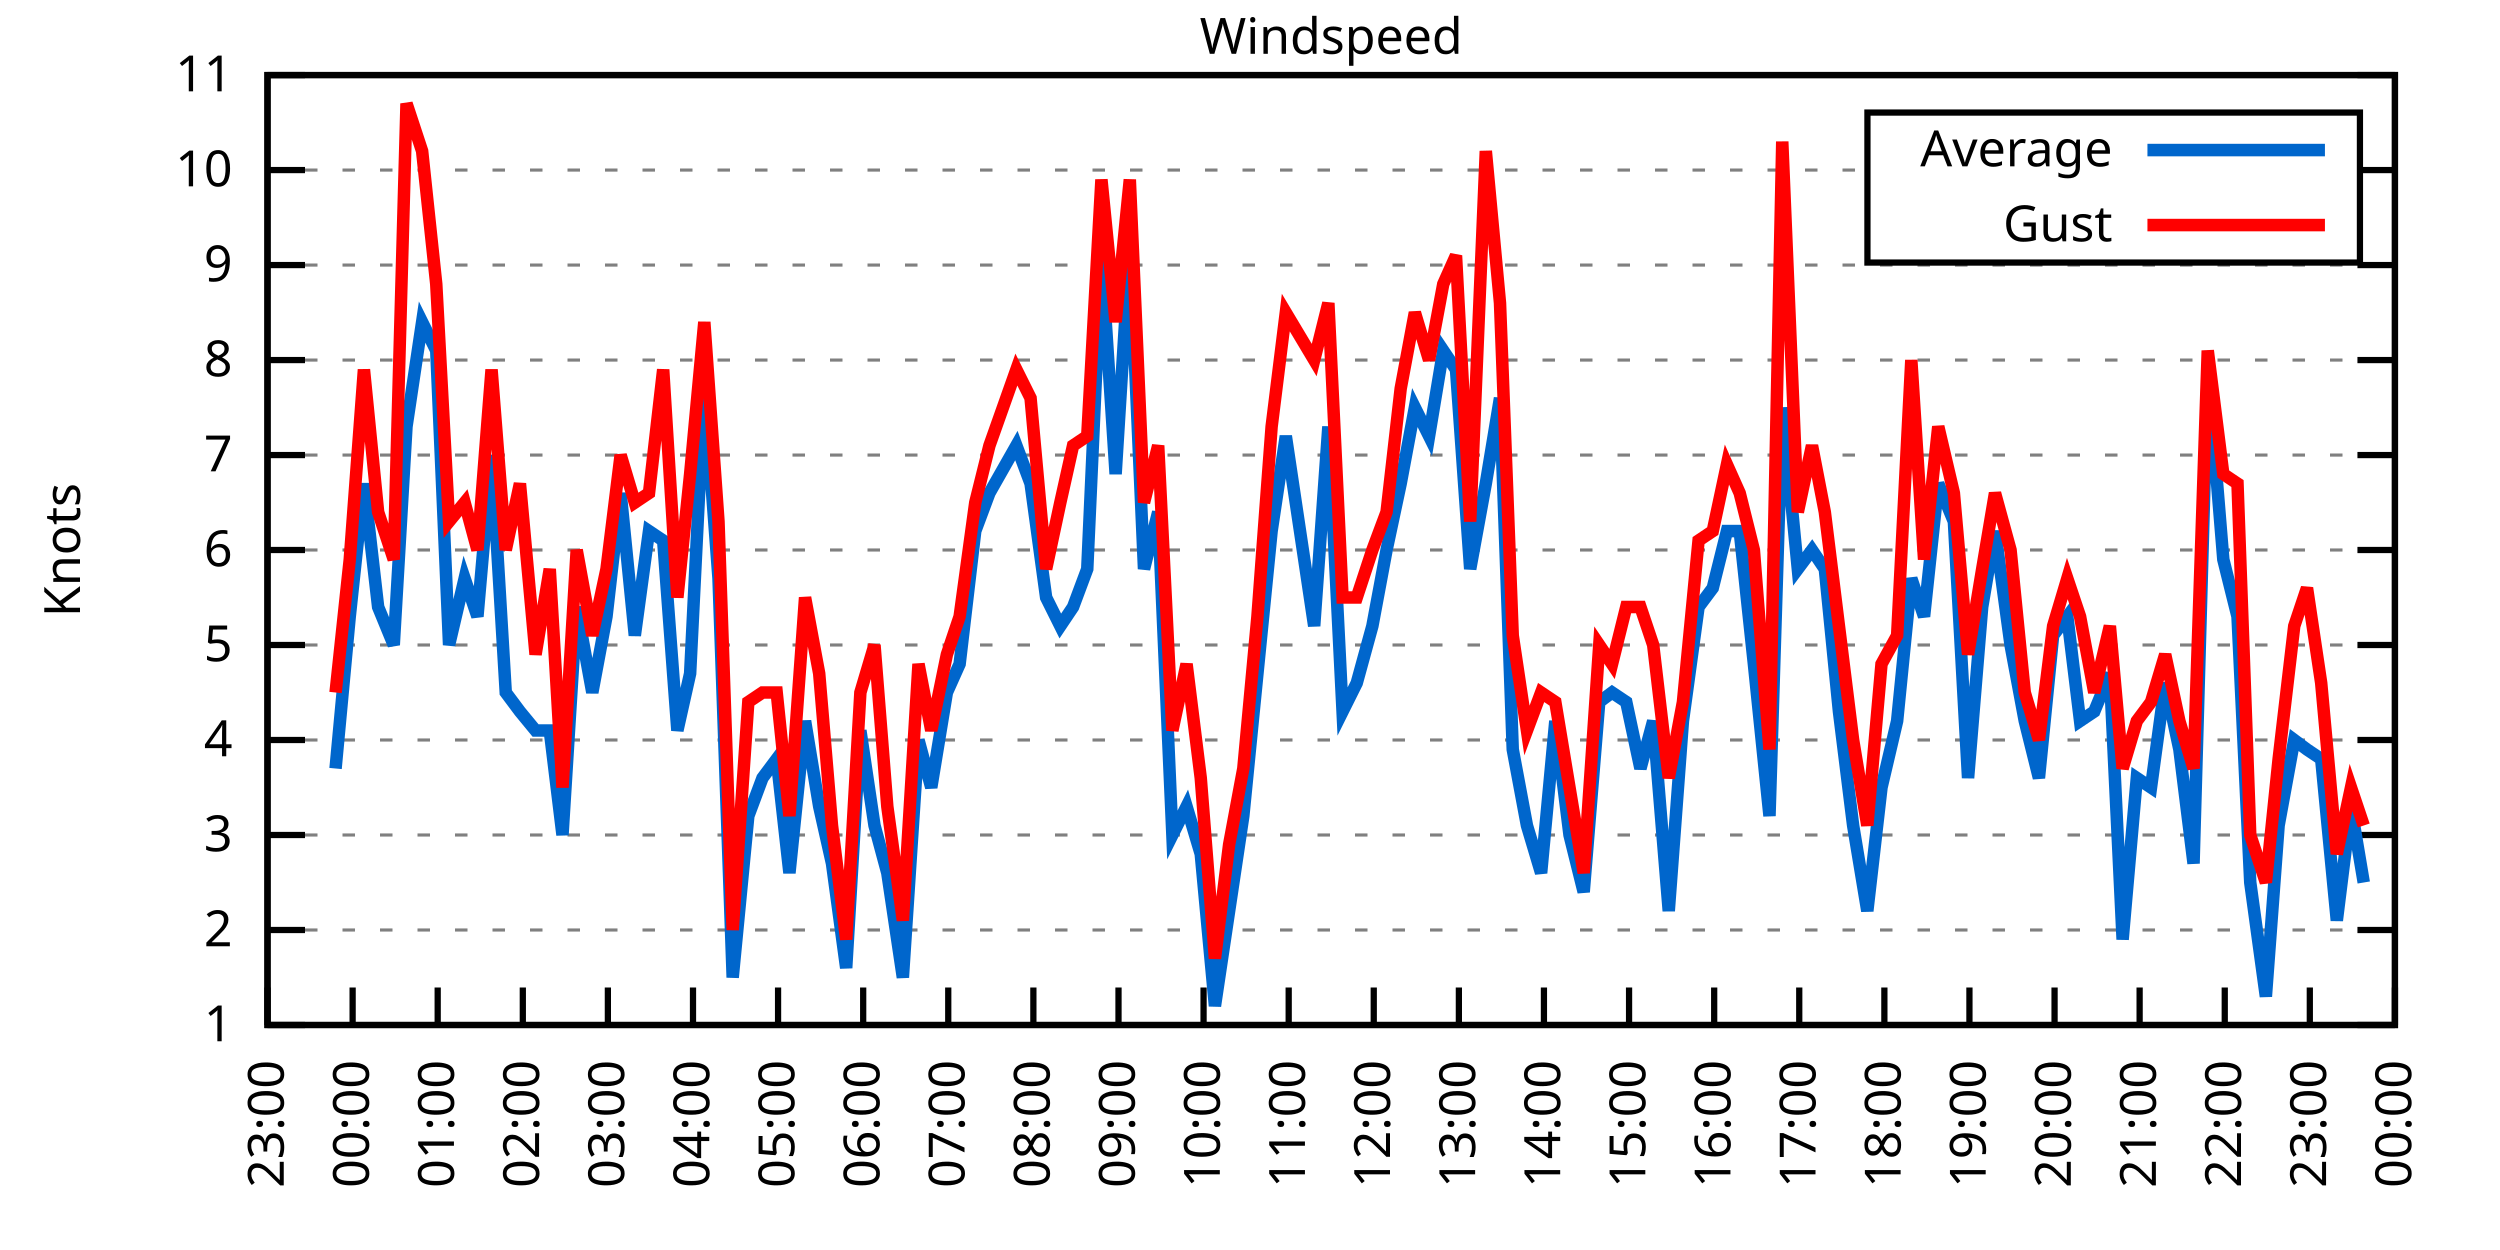
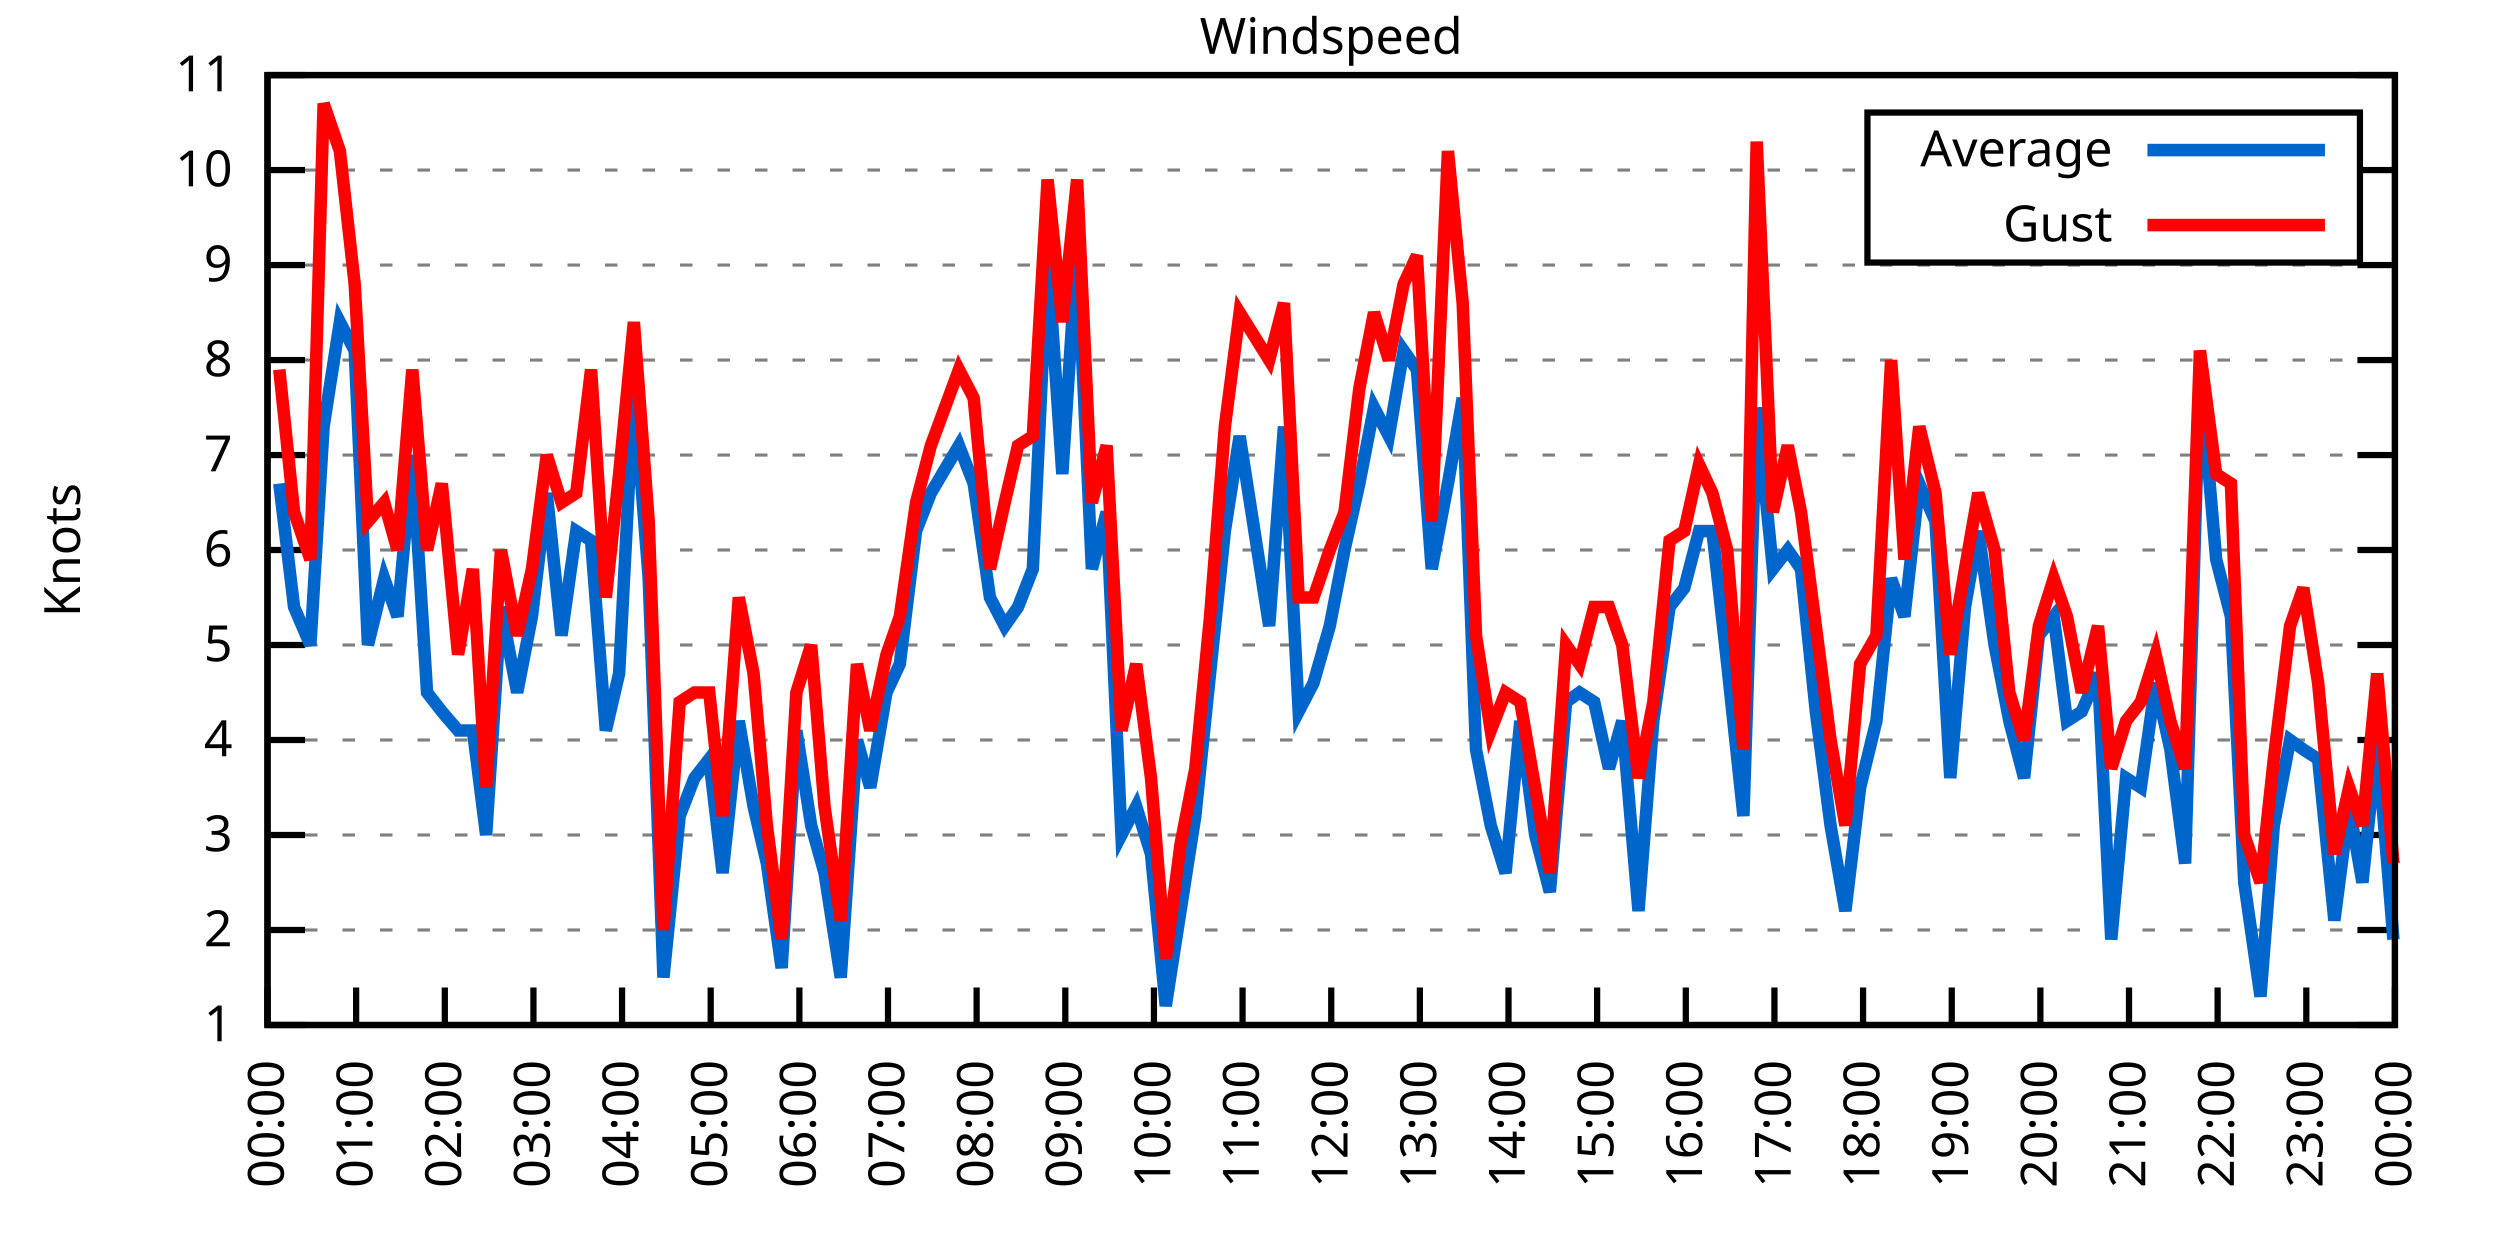
<svg xmlns="http://www.w3.org/2000/svg" xmlns:xlink="http://www.w3.org/1999/xlink" width="400" height="200" viewBox="0 0 400 200">
  <g id="gnuplot_canvas">
    <rect x="0" y="0" width="400" height="200" fill="none" />
    <defs>
      <circle id="gpDot" r="0.5" stroke-width="0.5" stroke="currentColor" />
      <path id="gpPt0" stroke-width="0.333" stroke="currentColor" d="M-1,0 h2 M0,-1 v2" />
      <path id="gpPt1" stroke-width="0.333" stroke="currentColor" d="M-1,-1 L1,1 M1,-1 L-1,1" />
      <path id="gpPt2" stroke-width="0.333" stroke="currentColor" d="M-1,0 L1,0 M0,-1 L0,1 M-1,-1 L1,1 M-1,1 L1,-1" />
      <rect id="gpPt3" stroke-width="0.333" stroke="currentColor" x="-1" y="-1" width="2" height="2" />
      <rect id="gpPt4" stroke-width="0.333" stroke="currentColor" fill="currentColor" x="-1" y="-1" width="2" height="2" />
      <circle id="gpPt5" stroke-width="0.333" stroke="currentColor" cx="0" cy="0" r="1" />
      <use xlink:href="#gpPt5" id="gpPt6" fill="currentColor" stroke="none" />
      <path id="gpPt7" stroke-width="0.333" stroke="currentColor" d="M0,-1.33 L-1.33,0.67 L1.33,0.67 z" />
      <use xlink:href="#gpPt7" id="gpPt8" fill="currentColor" stroke="none" />
      <use xlink:href="#gpPt7" id="gpPt9" stroke="currentColor" transform="rotate(180)" />
      <use xlink:href="#gpPt9" id="gpPt10" fill="currentColor" stroke="none" />
      <use xlink:href="#gpPt3" id="gpPt11" stroke="currentColor" transform="rotate(45)" />
      <use xlink:href="#gpPt11" id="gpPt12" fill="currentColor" stroke="none" />
      <path id="gpPt13" stroke-width="0.333" stroke="currentColor" d="M0,1.330 L1.265,0.411 L0.782,-1.067 L-0.782,-1.076 L-1.265,0.411 z" />
      <use xlink:href="#gpPt13" id="gpPt14" fill="currentColor" stroke="none" />
      <filter id="textbox" filterUnits="objectBoundingBox" x="0" y="0" height="1" width="1">
        <feFlood flood-color="white" flood-opacity="1" result="bgnd" />
        <feComposite in="SourceGraphic" in2="bgnd" operator="atop" />
      </filter>
      <filter id="greybox" filterUnits="objectBoundingBox" x="0" y="0" height="1" width="1">
        <feFlood flood-color="lightgrey" flood-opacity="1" result="grey" />
        <feComposite in="SourceGraphic" in2="grey" operator="atop" />
      </filter>
    </defs>
    <g fill="none" color="white" stroke="currentColor" stroke-width="1.00" stroke-linecap="butt" stroke-linejoin="miter">
</g>
    <g fill="none" color="black" stroke="currentColor" stroke-width="1.00" stroke-linecap="butt" stroke-linejoin="miter">
      <g stroke="none" shape-rendering="crispEdges">
        <polygon fill="rgb(255, 255, 255)" points="42.80,164.00 383.18,164.00 383.18,12.02 42.80,12.02 " />
      </g>
    </g>
    <g fill="none" color="black" stroke="currentColor" stroke-width="1.00" stroke-linecap="butt" stroke-linejoin="miter">
</g>
    <g fill="none" color="black" stroke="black" stroke-width="0.50" stroke-linecap="butt" stroke-linejoin="miter">
</g>
    <g fill="none" color="gray" stroke="currentColor" stroke-width="0.50" stroke-linecap="butt" stroke-linejoin="miter">
      <path stroke="gray" stroke-dasharray="2,4" class="gridline" d="M42.80,164.00 L383.19,164.00  " />
    </g>
    <g fill="none" color="gray" stroke="gray" stroke-width="1.00" stroke-linecap="butt" stroke-linejoin="miter">
</g>
    <g fill="none" color="black" stroke="currentColor" stroke-width="1.00" stroke-linecap="butt" stroke-linejoin="miter">
      <path stroke="black" d="M42.80,164.00 L48.80,164.00 M383.19,164.00 L377.19,164.00  " />
      <g transform="translate(37.20,166.60)" stroke="none" fill="black" font-family="Sans" font-size="8.00" text-anchor="end">
        <text>
          <tspan font-family="Sans"> 1</tspan>
        </text>
      </g>
    </g>
    <g fill="none" color="black" stroke="currentColor" stroke-width="1.00" stroke-linecap="butt" stroke-linejoin="miter">
</g>
    <g fill="none" color="black" stroke="black" stroke-width="0.50" stroke-linecap="butt" stroke-linejoin="miter">
</g>
    <g fill="none" color="gray" stroke="currentColor" stroke-width="0.50" stroke-linecap="butt" stroke-linejoin="miter">
      <path stroke="gray" stroke-dasharray="2,4" class="gridline" d="M42.80,148.80 L383.19,148.80  " />
    </g>
    <g fill="none" color="gray" stroke="gray" stroke-width="1.00" stroke-linecap="butt" stroke-linejoin="miter">
</g>
    <g fill="none" color="black" stroke="currentColor" stroke-width="1.00" stroke-linecap="butt" stroke-linejoin="miter">
      <path stroke="black" d="M42.80,148.80 L48.80,148.80 M383.19,148.80 L377.19,148.80  " />
      <g transform="translate(37.20,151.40)" stroke="none" fill="black" font-family="Sans" font-size="8.00" text-anchor="end">
        <text>
          <tspan font-family="Sans"> 2</tspan>
        </text>
      </g>
    </g>
    <g fill="none" color="black" stroke="currentColor" stroke-width="1.00" stroke-linecap="butt" stroke-linejoin="miter">
</g>
    <g fill="none" color="black" stroke="black" stroke-width="0.50" stroke-linecap="butt" stroke-linejoin="miter">
</g>
    <g fill="none" color="gray" stroke="currentColor" stroke-width="0.50" stroke-linecap="butt" stroke-linejoin="miter">
      <path stroke="gray" stroke-dasharray="2,4" class="gridline" d="M42.80,133.60 L383.19,133.60  " />
    </g>
    <g fill="none" color="gray" stroke="gray" stroke-width="1.00" stroke-linecap="butt" stroke-linejoin="miter">
</g>
    <g fill="none" color="black" stroke="currentColor" stroke-width="1.00" stroke-linecap="butt" stroke-linejoin="miter">
      <path stroke="black" d="M42.80,133.60 L48.80,133.60 M383.19,133.60 L377.19,133.60  " />
      <g transform="translate(37.20,136.20)" stroke="none" fill="black" font-family="Sans" font-size="8.00" text-anchor="end">
        <text>
          <tspan font-family="Sans"> 3</tspan>
        </text>
      </g>
    </g>
    <g fill="none" color="black" stroke="currentColor" stroke-width="1.00" stroke-linecap="butt" stroke-linejoin="miter">
</g>
    <g fill="none" color="black" stroke="black" stroke-width="0.50" stroke-linecap="butt" stroke-linejoin="miter">
</g>
    <g fill="none" color="gray" stroke="currentColor" stroke-width="0.50" stroke-linecap="butt" stroke-linejoin="miter">
      <path stroke="gray" stroke-dasharray="2,4" class="gridline" d="M42.80,118.40 L383.19,118.40  " />
    </g>
    <g fill="none" color="gray" stroke="gray" stroke-width="1.00" stroke-linecap="butt" stroke-linejoin="miter">
</g>
    <g fill="none" color="black" stroke="currentColor" stroke-width="1.00" stroke-linecap="butt" stroke-linejoin="miter">
      <path stroke="black" d="M42.80,118.40 L48.80,118.40 M383.19,118.40 L377.19,118.40  " />
      <g transform="translate(37.20,121.00)" stroke="none" fill="black" font-family="Sans" font-size="8.00" text-anchor="end">
        <text>
          <tspan font-family="Sans"> 4</tspan>
        </text>
      </g>
    </g>
    <g fill="none" color="black" stroke="currentColor" stroke-width="1.00" stroke-linecap="butt" stroke-linejoin="miter">
</g>
    <g fill="none" color="black" stroke="black" stroke-width="0.50" stroke-linecap="butt" stroke-linejoin="miter">
</g>
    <g fill="none" color="gray" stroke="currentColor" stroke-width="0.50" stroke-linecap="butt" stroke-linejoin="miter">
      <path stroke="gray" stroke-dasharray="2,4" class="gridline" d="M42.80,103.20 L383.19,103.20  " />
    </g>
    <g fill="none" color="gray" stroke="gray" stroke-width="1.00" stroke-linecap="butt" stroke-linejoin="miter">
</g>
    <g fill="none" color="black" stroke="currentColor" stroke-width="1.00" stroke-linecap="butt" stroke-linejoin="miter">
      <path stroke="black" d="M42.80,103.20 L48.80,103.20 M383.19,103.20 L377.19,103.20  " />
      <g transform="translate(37.20,105.80)" stroke="none" fill="black" font-family="Sans" font-size="8.00" text-anchor="end">
        <text>
          <tspan font-family="Sans"> 5</tspan>
        </text>
      </g>
    </g>
    <g fill="none" color="black" stroke="currentColor" stroke-width="1.00" stroke-linecap="butt" stroke-linejoin="miter">
</g>
    <g fill="none" color="black" stroke="black" stroke-width="0.50" stroke-linecap="butt" stroke-linejoin="miter">
</g>
    <g fill="none" color="gray" stroke="currentColor" stroke-width="0.50" stroke-linecap="butt" stroke-linejoin="miter">
      <path stroke="gray" stroke-dasharray="2,4" class="gridline" d="M42.80,88.00 L383.19,88.00  " />
    </g>
    <g fill="none" color="gray" stroke="gray" stroke-width="1.00" stroke-linecap="butt" stroke-linejoin="miter">
</g>
    <g fill="none" color="black" stroke="currentColor" stroke-width="1.00" stroke-linecap="butt" stroke-linejoin="miter">
      <path stroke="black" d="M42.80,88.00 L48.80,88.00 M383.19,88.00 L377.19,88.00  " />
      <g transform="translate(37.20,90.60)" stroke="none" fill="black" font-family="Sans" font-size="8.00" text-anchor="end">
        <text>
          <tspan font-family="Sans"> 6</tspan>
        </text>
      </g>
    </g>
    <g fill="none" color="black" stroke="currentColor" stroke-width="1.00" stroke-linecap="butt" stroke-linejoin="miter">
</g>
    <g fill="none" color="black" stroke="black" stroke-width="0.50" stroke-linecap="butt" stroke-linejoin="miter">
</g>
    <g fill="none" color="gray" stroke="currentColor" stroke-width="0.50" stroke-linecap="butt" stroke-linejoin="miter">
      <path stroke="gray" stroke-dasharray="2,4" class="gridline" d="M42.80,72.81 L383.19,72.81  " />
    </g>
    <g fill="none" color="gray" stroke="gray" stroke-width="1.00" stroke-linecap="butt" stroke-linejoin="miter">
</g>
    <g fill="none" color="black" stroke="currentColor" stroke-width="1.00" stroke-linecap="butt" stroke-linejoin="miter">
      <path stroke="black" d="M42.80,72.81 L48.80,72.81 M383.19,72.81 L377.19,72.81  " />
      <g transform="translate(37.20,75.41)" stroke="none" fill="black" font-family="Sans" font-size="8.00" text-anchor="end">
        <text>
          <tspan font-family="Sans"> 7</tspan>
        </text>
      </g>
    </g>
    <g fill="none" color="black" stroke="currentColor" stroke-width="1.00" stroke-linecap="butt" stroke-linejoin="miter">
</g>
    <g fill="none" color="black" stroke="black" stroke-width="0.50" stroke-linecap="butt" stroke-linejoin="miter">
</g>
    <g fill="none" color="gray" stroke="currentColor" stroke-width="0.50" stroke-linecap="butt" stroke-linejoin="miter">
      <path stroke="gray" stroke-dasharray="2,4" class="gridline" d="M42.80,57.61 L383.19,57.61  " />
    </g>
    <g fill="none" color="gray" stroke="gray" stroke-width="1.00" stroke-linecap="butt" stroke-linejoin="miter">
</g>
    <g fill="none" color="black" stroke="currentColor" stroke-width="1.00" stroke-linecap="butt" stroke-linejoin="miter">
      <path stroke="black" d="M42.80,57.61 L48.80,57.61 M383.19,57.61 L377.19,57.61  " />
      <g transform="translate(37.20,60.21)" stroke="none" fill="black" font-family="Sans" font-size="8.00" text-anchor="end">
        <text>
          <tspan font-family="Sans"> 8</tspan>
        </text>
      </g>
    </g>
    <g fill="none" color="black" stroke="currentColor" stroke-width="1.00" stroke-linecap="butt" stroke-linejoin="miter">
</g>
    <g fill="none" color="black" stroke="black" stroke-width="0.50" stroke-linecap="butt" stroke-linejoin="miter">
</g>
    <g fill="none" color="gray" stroke="currentColor" stroke-width="0.50" stroke-linecap="butt" stroke-linejoin="miter">
      <path stroke="gray" stroke-dasharray="2,4" class="gridline" d="M42.80,42.41 L383.19,42.41  " />
    </g>
    <g fill="none" color="gray" stroke="gray" stroke-width="1.00" stroke-linecap="butt" stroke-linejoin="miter">
</g>
    <g fill="none" color="black" stroke="currentColor" stroke-width="1.00" stroke-linecap="butt" stroke-linejoin="miter">
      <path stroke="black" d="M42.80,42.41 L48.80,42.41 M383.19,42.41 L377.19,42.41  " />
      <g transform="translate(37.20,45.01)" stroke="none" fill="black" font-family="Sans" font-size="8.00" text-anchor="end">
        <text>
          <tspan font-family="Sans"> 9</tspan>
        </text>
      </g>
    </g>
    <g fill="none" color="black" stroke="currentColor" stroke-width="1.00" stroke-linecap="butt" stroke-linejoin="miter">
</g>
    <g fill="none" color="black" stroke="black" stroke-width="0.50" stroke-linecap="butt" stroke-linejoin="miter">
</g>
    <g fill="none" color="gray" stroke="currentColor" stroke-width="0.50" stroke-linecap="butt" stroke-linejoin="miter">
      <path stroke="gray" stroke-dasharray="2,4" class="gridline" d="M42.80,27.21 L298.79,27.21 M377.59,27.21 L383.19,27.21  " />
    </g>
    <g fill="none" color="gray" stroke="gray" stroke-width="1.00" stroke-linecap="butt" stroke-linejoin="miter">
</g>
    <g fill="none" color="black" stroke="currentColor" stroke-width="1.00" stroke-linecap="butt" stroke-linejoin="miter">
      <path stroke="black" d="M42.80,27.21 L48.80,27.21 M383.19,27.21 L377.19,27.21  " />
      <g transform="translate(37.20,29.81)" stroke="none" fill="black" font-family="Sans" font-size="8.00" text-anchor="end">
        <text>
          <tspan font-family="Sans"> 10</tspan>
        </text>
      </g>
    </g>
    <g fill="none" color="black" stroke="currentColor" stroke-width="1.00" stroke-linecap="butt" stroke-linejoin="miter">
</g>
    <g fill="none" color="black" stroke="black" stroke-width="0.50" stroke-linecap="butt" stroke-linejoin="miter">
</g>
    <g fill="none" color="gray" stroke="currentColor" stroke-width="0.50" stroke-linecap="butt" stroke-linejoin="miter">
      <path stroke="gray" stroke-dasharray="2,4" class="gridline" d="M42.80,12.01 L383.19,12.01  " />
    </g>
    <g fill="none" color="gray" stroke="gray" stroke-width="1.00" stroke-linecap="butt" stroke-linejoin="miter">
</g>
    <g fill="none" color="black" stroke="currentColor" stroke-width="1.00" stroke-linecap="butt" stroke-linejoin="miter">
      <path stroke="black" d="M42.80,12.01 L48.80,12.01 M383.19,12.01 L377.19,12.01  " />
      <g transform="translate(37.20,14.61)" stroke="none" fill="black" font-family="Sans" font-size="8.00" text-anchor="end">
        <text>
          <tspan font-family="Sans"> 11</tspan>
        </text>
      </g>
    </g>
    <g fill="none" color="black" stroke="currentColor" stroke-width="1.00" stroke-linecap="butt" stroke-linejoin="miter">
      <path stroke="black" d="M42.80,164.00 L42.80,158.00  " />
      <g transform="translate(45.40,169.60) rotate(270.00)" stroke="none" fill="black" font-family="Sans" font-size="8.00" text-anchor="end">
        <text>
-           <tspan font-family="Sans">23:00</tspan>
-         </text>
-       </g>
-     </g>
-     <g fill="none" color="black" stroke="currentColor" stroke-width="1.00" stroke-linecap="butt" stroke-linejoin="miter">
-       <path stroke="black" d="M56.42,164.00 L56.42,158.00  " />
-       <g transform="translate(59.02,169.60) rotate(270.00)" stroke="none" fill="black" font-family="Sans" font-size="8.00" text-anchor="end">
-         <text>
          <tspan font-family="Sans">00:00</tspan>
        </text>
      </g>
    </g>
    <g fill="none" color="black" stroke="currentColor" stroke-width="1.00" stroke-linecap="butt" stroke-linejoin="miter">
-       <path stroke="black" d="M70.03,164.00 L70.03,158.00  " />
-       <g transform="translate(72.63,169.60) rotate(270.00)" stroke="none" fill="black" font-family="Sans" font-size="8.00" text-anchor="end">
+       <path stroke="black" d="M56.98,164.00 L56.98,158.00  " />
+       <g transform="translate(59.58,169.60) rotate(270.00)" stroke="none" fill="black" font-family="Sans" font-size="8.00" text-anchor="end">
        <text>
          <tspan font-family="Sans">01:00</tspan>
        </text>
      </g>
    </g>
    <g fill="none" color="black" stroke="currentColor" stroke-width="1.00" stroke-linecap="butt" stroke-linejoin="miter">
-       <path stroke="black" d="M83.65,164.00 L83.65,158.00  " />
-       <g transform="translate(86.25,169.60) rotate(270.00)" stroke="none" fill="black" font-family="Sans" font-size="8.00" text-anchor="end">
+       <path stroke="black" d="M71.17,164.00 L71.17,158.00  " />
+       <g transform="translate(73.77,169.60) rotate(270.00)" stroke="none" fill="black" font-family="Sans" font-size="8.00" text-anchor="end">
        <text>
          <tspan font-family="Sans">02:00</tspan>
        </text>
      </g>
    </g>
    <g fill="none" color="black" stroke="currentColor" stroke-width="1.00" stroke-linecap="butt" stroke-linejoin="miter">
-       <path stroke="black" d="M97.26,164.00 L97.26,158.00  " />
-       <g transform="translate(99.86,169.60) rotate(270.00)" stroke="none" fill="black" font-family="Sans" font-size="8.00" text-anchor="end">
+       <path stroke="black" d="M85.35,164.00 L85.35,158.00  " />
+       <g transform="translate(87.95,169.60) rotate(270.00)" stroke="none" fill="black" font-family="Sans" font-size="8.00" text-anchor="end">
        <text>
          <tspan font-family="Sans">03:00</tspan>
        </text>
      </g>
    </g>
    <g fill="none" color="black" stroke="currentColor" stroke-width="1.00" stroke-linecap="butt" stroke-linejoin="miter">
-       <path stroke="black" d="M110.88,164.00 L110.88,158.00  " />
-       <g transform="translate(113.48,169.60) rotate(270.00)" stroke="none" fill="black" font-family="Sans" font-size="8.00" text-anchor="end">
+       <path stroke="black" d="M99.53,164.00 L99.53,158.00  " />
+       <g transform="translate(102.13,169.60) rotate(270.00)" stroke="none" fill="black" font-family="Sans" font-size="8.00" text-anchor="end">
        <text>
          <tspan font-family="Sans">04:00</tspan>
        </text>
      </g>
    </g>
    <g fill="none" color="black" stroke="currentColor" stroke-width="1.00" stroke-linecap="butt" stroke-linejoin="miter">
-       <path stroke="black" d="M124.49,164.00 L124.49,158.00  " />
-       <g transform="translate(127.09,169.60) rotate(270.00)" stroke="none" fill="black" font-family="Sans" font-size="8.00" text-anchor="end">
+       <path stroke="black" d="M113.71,164.00 L113.71,158.00  " />
+       <g transform="translate(116.31,169.60) rotate(270.00)" stroke="none" fill="black" font-family="Sans" font-size="8.00" text-anchor="end">
        <text>
          <tspan font-family="Sans">05:00</tspan>
        </text>
      </g>
    </g>
    <g fill="none" color="black" stroke="currentColor" stroke-width="1.00" stroke-linecap="butt" stroke-linejoin="miter">
-       <path stroke="black" d="M138.11,164.00 L138.11,158.00  " />
-       <g transform="translate(140.71,169.60) rotate(270.00)" stroke="none" fill="black" font-family="Sans" font-size="8.00" text-anchor="end">
+       <path stroke="black" d="M127.90,164.00 L127.90,158.00  " />
+       <g transform="translate(130.50,169.60) rotate(270.00)" stroke="none" fill="black" font-family="Sans" font-size="8.00" text-anchor="end">
        <text>
          <tspan font-family="Sans">06:00</tspan>
        </text>
      </g>
    </g>
    <g fill="none" color="black" stroke="currentColor" stroke-width="1.00" stroke-linecap="butt" stroke-linejoin="miter">
-       <path stroke="black" d="M151.72,164.00 L151.72,158.00  " />
-       <g transform="translate(154.32,169.60) rotate(270.00)" stroke="none" fill="black" font-family="Sans" font-size="8.00" text-anchor="end">
+       <path stroke="black" d="M142.08,164.00 L142.08,158.00  " />
+       <g transform="translate(144.68,169.60) rotate(270.00)" stroke="none" fill="black" font-family="Sans" font-size="8.00" text-anchor="end">
        <text>
          <tspan font-family="Sans">07:00</tspan>
        </text>
      </g>
    </g>
    <g fill="none" color="black" stroke="currentColor" stroke-width="1.00" stroke-linecap="butt" stroke-linejoin="miter">
-       <path stroke="black" d="M165.34,164.00 L165.34,158.00  " />
-       <g transform="translate(167.94,169.60) rotate(270.00)" stroke="none" fill="black" font-family="Sans" font-size="8.00" text-anchor="end">
+       <path stroke="black" d="M156.26,164.00 L156.26,158.00  " />
+       <g transform="translate(158.86,169.60) rotate(270.00)" stroke="none" fill="black" font-family="Sans" font-size="8.00" text-anchor="end">
        <text>
          <tspan font-family="Sans">08:00</tspan>
        </text>
      </g>
    </g>
    <g fill="none" color="black" stroke="currentColor" stroke-width="1.00" stroke-linecap="butt" stroke-linejoin="miter">
-       <path stroke="black" d="M178.96,164.00 L178.96,158.00  " />
-       <g transform="translate(181.56,169.60) rotate(270.00)" stroke="none" fill="black" font-family="Sans" font-size="8.00" text-anchor="end">
+       <path stroke="black" d="M170.45,164.00 L170.45,158.00  " />
+       <g transform="translate(173.05,169.60) rotate(270.00)" stroke="none" fill="black" font-family="Sans" font-size="8.00" text-anchor="end">
        <text>
          <tspan font-family="Sans">09:00</tspan>
        </text>
      </g>
    </g>
    <g fill="none" color="black" stroke="currentColor" stroke-width="1.00" stroke-linecap="butt" stroke-linejoin="miter">
-       <path stroke="black" d="M192.57,164.00 L192.57,158.00  " />
-       <g transform="translate(195.17,169.60) rotate(270.00)" stroke="none" fill="black" font-family="Sans" font-size="8.00" text-anchor="end">
+       <path stroke="black" d="M184.63,164.00 L184.63,158.00  " />
+       <g transform="translate(187.23,169.60) rotate(270.00)" stroke="none" fill="black" font-family="Sans" font-size="8.00" text-anchor="end">
        <text>
          <tspan font-family="Sans">10:00</tspan>
        </text>
      </g>
    </g>
    <g fill="none" color="black" stroke="currentColor" stroke-width="1.00" stroke-linecap="butt" stroke-linejoin="miter">
-       <path stroke="black" d="M206.19,164.00 L206.19,158.00  " />
-       <g transform="translate(208.79,169.60) rotate(270.00)" stroke="none" fill="black" font-family="Sans" font-size="8.00" text-anchor="end">
+       <path stroke="black" d="M198.81,164.00 L198.81,158.00  " />
+       <g transform="translate(201.41,169.60) rotate(270.00)" stroke="none" fill="black" font-family="Sans" font-size="8.00" text-anchor="end">
        <text>
          <tspan font-family="Sans">11:00</tspan>
        </text>
      </g>
    </g>
    <g fill="none" color="black" stroke="currentColor" stroke-width="1.00" stroke-linecap="butt" stroke-linejoin="miter">
-       <path stroke="black" d="M219.80,164.00 L219.80,158.00  " />
-       <g transform="translate(222.40,169.60) rotate(270.00)" stroke="none" fill="black" font-family="Sans" font-size="8.00" text-anchor="end">
+       <path stroke="black" d="M213.00,164.00 L213.00,158.00  " />
+       <g transform="translate(215.60,169.60) rotate(270.00)" stroke="none" fill="black" font-family="Sans" font-size="8.00" text-anchor="end">
        <text>
          <tspan font-family="Sans">12:00</tspan>
        </text>
      </g>
    </g>
    <g fill="none" color="black" stroke="currentColor" stroke-width="1.00" stroke-linecap="butt" stroke-linejoin="miter">
-       <path stroke="black" d="M233.42,164.00 L233.42,158.00  " />
-       <g transform="translate(236.02,169.60) rotate(270.00)" stroke="none" fill="black" font-family="Sans" font-size="8.00" text-anchor="end">
+       <path stroke="black" d="M227.18,164.00 L227.18,158.00  " />
+       <g transform="translate(229.78,169.60) rotate(270.00)" stroke="none" fill="black" font-family="Sans" font-size="8.00" text-anchor="end">
        <text>
          <tspan font-family="Sans">13:00</tspan>
        </text>
      </g>
    </g>
    <g fill="none" color="black" stroke="currentColor" stroke-width="1.00" stroke-linecap="butt" stroke-linejoin="miter">
-       <path stroke="black" d="M247.03,164.00 L247.03,158.00  " />
-       <g transform="translate(249.63,169.60) rotate(270.00)" stroke="none" fill="black" font-family="Sans" font-size="8.00" text-anchor="end">
+       <path stroke="black" d="M241.36,164.00 L241.36,158.00  " />
+       <g transform="translate(243.96,169.60) rotate(270.00)" stroke="none" fill="black" font-family="Sans" font-size="8.00" text-anchor="end">
        <text>
          <tspan font-family="Sans">14:00</tspan>
        </text>
      </g>
    </g>
    <g fill="none" color="black" stroke="currentColor" stroke-width="1.00" stroke-linecap="butt" stroke-linejoin="miter">
-       <path stroke="black" d="M260.65,164.00 L260.65,158.00  " />
-       <g transform="translate(263.25,169.60) rotate(270.00)" stroke="none" fill="black" font-family="Sans" font-size="8.00" text-anchor="end">
+       <path stroke="black" d="M255.54,164.00 L255.54,158.00  " />
+       <g transform="translate(258.14,169.60) rotate(270.00)" stroke="none" fill="black" font-family="Sans" font-size="8.00" text-anchor="end">
        <text>
          <tspan font-family="Sans">15:00</tspan>
        </text>
      </g>
    </g>
    <g fill="none" color="black" stroke="currentColor" stroke-width="1.00" stroke-linecap="butt" stroke-linejoin="miter">
-       <path stroke="black" d="M274.27,164.00 L274.27,158.00  " />
-       <g transform="translate(276.87,169.60) rotate(270.00)" stroke="none" fill="black" font-family="Sans" font-size="8.00" text-anchor="end">
+       <path stroke="black" d="M269.73,164.00 L269.73,158.00  " />
+       <g transform="translate(272.33,169.60) rotate(270.00)" stroke="none" fill="black" font-family="Sans" font-size="8.00" text-anchor="end">
        <text>
          <tspan font-family="Sans">16:00</tspan>
        </text>
      </g>
    </g>
    <g fill="none" color="black" stroke="currentColor" stroke-width="1.00" stroke-linecap="butt" stroke-linejoin="miter">
-       <path stroke="black" d="M287.88,164.00 L287.88,158.00  " />
-       <g transform="translate(290.48,169.60) rotate(270.00)" stroke="none" fill="black" font-family="Sans" font-size="8.00" text-anchor="end">
+       <path stroke="black" d="M283.91,164.00 L283.91,158.00  " />
+       <g transform="translate(286.51,169.60) rotate(270.00)" stroke="none" fill="black" font-family="Sans" font-size="8.00" text-anchor="end">
        <text>
          <tspan font-family="Sans">17:00</tspan>
        </text>
      </g>
    </g>
    <g fill="none" color="black" stroke="currentColor" stroke-width="1.00" stroke-linecap="butt" stroke-linejoin="miter">
-       <path stroke="black" d="M301.50,164.00 L301.50,158.00  " />
-       <g transform="translate(304.10,169.60) rotate(270.00)" stroke="none" fill="black" font-family="Sans" font-size="8.00" text-anchor="end">
+       <path stroke="black" d="M298.09,164.00 L298.09,158.00  " />
+       <g transform="translate(300.69,169.60) rotate(270.00)" stroke="none" fill="black" font-family="Sans" font-size="8.00" text-anchor="end">
        <text>
          <tspan font-family="Sans">18:00</tspan>
        </text>
      </g>
    </g>
    <g fill="none" color="black" stroke="currentColor" stroke-width="1.00" stroke-linecap="butt" stroke-linejoin="miter">
-       <path stroke="black" d="M315.11,164.00 L315.11,158.00  " />
-       <g transform="translate(317.71,169.60) rotate(270.00)" stroke="none" fill="black" font-family="Sans" font-size="8.00" text-anchor="end">
+       <path stroke="black" d="M312.28,164.00 L312.28,158.00  " />
+       <g transform="translate(314.88,169.60) rotate(270.00)" stroke="none" fill="black" font-family="Sans" font-size="8.00" text-anchor="end">
        <text>
          <tspan font-family="Sans">19:00</tspan>
        </text>
      </g>
    </g>
    <g fill="none" color="black" stroke="currentColor" stroke-width="1.00" stroke-linecap="butt" stroke-linejoin="miter">
-       <path stroke="black" d="M328.73,164.00 L328.73,158.00  " />
-       <g transform="translate(331.33,169.60) rotate(270.00)" stroke="none" fill="black" font-family="Sans" font-size="8.00" text-anchor="end">
+       <path stroke="black" d="M326.46,164.00 L326.46,158.00  " />
+       <g transform="translate(329.06,169.60) rotate(270.00)" stroke="none" fill="black" font-family="Sans" font-size="8.00" text-anchor="end">
        <text>
          <tspan font-family="Sans">20:00</tspan>
        </text>
      </g>
    </g>
    <g fill="none" color="black" stroke="currentColor" stroke-width="1.00" stroke-linecap="butt" stroke-linejoin="miter">
-       <path stroke="black" d="M342.34,164.00 L342.34,158.00  " />
-       <g transform="translate(344.94,169.60) rotate(270.00)" stroke="none" fill="black" font-family="Sans" font-size="8.00" text-anchor="end">
+       <path stroke="black" d="M340.64,164.00 L340.64,158.00  " />
+       <g transform="translate(343.24,169.60) rotate(270.00)" stroke="none" fill="black" font-family="Sans" font-size="8.00" text-anchor="end">
        <text>
          <tspan font-family="Sans">21:00</tspan>
        </text>
      </g>
    </g>
    <g fill="none" color="black" stroke="currentColor" stroke-width="1.00" stroke-linecap="butt" stroke-linejoin="miter">
-       <path stroke="black" d="M355.96,164.00 L355.96,158.00  " />
-       <g transform="translate(358.56,169.60) rotate(270.00)" stroke="none" fill="black" font-family="Sans" font-size="8.00" text-anchor="end">
+       <path stroke="black" d="M354.82,164.00 L354.82,158.00  " />
+       <g transform="translate(357.42,169.60) rotate(270.00)" stroke="none" fill="black" font-family="Sans" font-size="8.00" text-anchor="end">
        <text>
          <tspan font-family="Sans">22:00</tspan>
        </text>
      </g>
    </g>
    <g fill="none" color="black" stroke="currentColor" stroke-width="1.00" stroke-linecap="butt" stroke-linejoin="miter">
-       <path stroke="black" d="M369.57,164.00 L369.57,158.00  " />
-       <g transform="translate(372.17,169.60) rotate(270.00)" stroke="none" fill="black" font-family="Sans" font-size="8.00" text-anchor="end">
+       <path stroke="black" d="M369.01,164.00 L369.01,158.00  " />
+       <g transform="translate(371.61,169.60) rotate(270.00)" stroke="none" fill="black" font-family="Sans" font-size="8.00" text-anchor="end">
        <text>
          <tspan font-family="Sans">23:00</tspan>
        </text>
      </g>
    </g>
    <g fill="none" color="black" stroke="currentColor" stroke-width="1.00" stroke-linecap="butt" stroke-linejoin="miter">
      <path stroke="black" d="M383.19,164.00 L383.19,158.00  " />
      <g transform="translate(385.79,169.60) rotate(270.00)" stroke="none" fill="black" font-family="Sans" font-size="8.00" text-anchor="end">
        <text>
          <tspan font-family="Sans">00:00</tspan>
        </text>
      </g>
    </g>
    <g fill="none" color="black" stroke="currentColor" stroke-width="1.00" stroke-linecap="butt" stroke-linejoin="miter">
</g>
    <g fill="none" color="black" stroke="currentColor" stroke-width="1.00" stroke-linecap="butt" stroke-linejoin="miter">
      <path stroke="black" d="M42.80,12.01 L42.80,164.00 L383.19,164.00 L383.19,12.01 L42.80,12.01 Z  " />
    </g>
    <g fill="none" color="black" stroke="currentColor" stroke-width="1.00" stroke-linecap="butt" stroke-linejoin="miter">
</g>
    <g fill="none" color="black" stroke="currentColor" stroke-width="1.00" stroke-linecap="butt" stroke-linejoin="miter">
      <path stroke="black" d="M298.79,42.01 L298.79,18.01 L377.59,18.01 L377.59,42.01 L298.79,42.01 Z  " />
    </g>
    <g id="Windspeed_plot_1">
      <g fill="none" color="white" stroke="black" stroke-width="2.00" stroke-linecap="butt" stroke-linejoin="miter">
</g>
      <g fill="none" color="black" stroke="currentColor" stroke-width="2.00" stroke-linecap="butt" stroke-linejoin="miter">
        <g transform="translate(337.99,26.61)" stroke="none" fill="black" font-family="Sans" font-size="8.00" text-anchor="end">
          <text>
            <tspan font-family="Sans">Average</tspan>
          </text>
        </g>
      </g>
      <g fill="none" color="black" stroke="currentColor" stroke-width="2.00" stroke-linecap="butt" stroke-linejoin="miter">
-         <path stroke="rgb(  0, 102, 204)" d="M343.59,24.01 L371.99,24.01 M53.69,122.96 L55.96,98.64 L58.23,77.37 L60.50,97.12 L63.00,103.20 L65.04,68.25   L67.54,51.53 L69.80,56.09 L71.85,103.20 L74.34,92.56 L76.39,98.64 L78.65,72.81 L80.92,110.80 L83.19,113.84   L85.69,116.88 L87.96,116.88 L90.00,133.60 L92.27,97.12 L94.77,110.80 L97.04,98.64 L99.30,78.89 L101.57,101.68   L103.84,84.97 L106.11,86.49 L108.38,116.88 L110.42,107.76 L112.69,62.17 L114.96,92.56 L117.23,156.40 L119.73,130.56   L122.00,124.48 L124.27,121.44 L126.31,139.68 L128.81,115.36 L131.07,129.04 L133.12,138.16 L135.39,154.88 L137.66,116.88   L139.92,132.08 L141.97,139.68 L144.46,156.40 L146.96,118.40 L149.00,126.00 L151.50,110.80 L153.54,106.24 L156.04,84.97   L158.31,78.89 L162.62,71.29 L164.89,77.37 L167.38,95.60 L169.65,100.16 L171.69,97.12 L173.96,91.04 L176.23,40.89   L178.50,75.85 L180.77,39.37 L183.04,91.04 L185.31,81.93 L187.58,133.60 L189.85,129.04 L192.12,136.64 L194.39,160.96   L196.66,145.76 L198.93,130.56 L201.19,107.76 L203.46,84.97 L205.73,69.77 L210.27,100.16 L212.54,68.25 L214.81,113.84   L217.08,109.28 L219.58,100.16 L221.85,88.00 L224.11,77.37 L226.38,65.21 L228.65,69.77 L230.92,56.09 L232.96,59.13   L235.23,91.04 L237.73,77.37 L240.00,63.69 L242.04,119.92 L244.31,132.08 L246.58,139.68 L248.85,115.36 L251.12,133.60   L253.39,142.72 L255.88,112.32 L257.93,110.80 L260.20,112.32 L262.47,122.96 L264.51,115.36 L267.00,145.76 L269.27,115.36   L271.77,97.12 L274.04,94.08 L276.31,84.97 L278.35,84.97 L280.62,106.24 L283.12,130.56 L285.16,65.21 L287.65,91.04   L289.92,88.00 L291.97,91.04 L294.23,113.84 L296.50,132.08 L298.77,145.76 L301.04,126.00 L303.54,115.36 L305.81,92.56   L307.85,98.64 L310.12,77.37 L312.62,83.45 L314.89,124.48 L317.15,97.12 L319.20,84.97 L321.69,103.20 L323.96,115.36   L326.23,124.48 L328.50,101.68 L330.77,98.64 L332.81,115.36 L335.08,113.84 L337.58,107.76 L339.62,150.32 L341.89,124.48   L344.16,126.00 L346.43,109.28 L348.70,119.92 L350.97,138.16 L353.24,59.13 L355.73,89.52 L358.00,98.64 L360.04,141.20   L362.54,159.44 L364.58,132.08 L367.08,118.40 L369.12,119.92 L371.39,121.44 L373.89,147.28 L376.16,129.04 L378.20,141.20    " />
+         <path stroke="rgb(  0, 102, 204)" d="M343.59,24.01 L371.99,24.01 M44.69,77.37 L47.05,97.12 L49.66,103.20 L51.78,68.25 L54.38,51.53 L56.75,56.09   L58.87,103.20 L61.47,92.56 L63.60,98.64 L65.97,72.81 L68.33,110.80 L70.69,113.84 L73.29,116.88 L75.66,116.88   L77.78,133.60 L80.15,97.12 L82.75,110.80 L85.11,98.64 L87.48,78.89 L89.84,101.68 L92.20,84.97 L94.57,86.49   L96.93,116.88 L99.06,107.76 L101.42,62.17 L103.79,92.56 L106.15,156.40 L108.75,130.56 L111.11,124.48 L113.48,121.44   L115.61,139.68 L118.21,115.36 L120.57,129.04 L122.70,138.16 L125.06,154.88 L127.42,116.88 L129.79,132.08 L131.92,139.68   L134.52,156.40 L137.12,118.40 L139.24,126.00 L141.84,110.80 L143.97,106.24 L146.57,84.97 L148.94,78.89 L153.43,71.29   L155.79,77.37 L158.39,95.60 L160.75,100.16 L162.88,97.12 L165.25,91.04 L167.61,40.89 L169.97,75.85 L172.34,39.37   L174.70,91.04 L177.06,81.93 L179.43,133.60 L181.79,129.04 L184.16,136.64 L186.52,160.96 L188.88,145.76 L191.25,130.56   L193.61,107.76 L195.98,84.97 L198.34,69.77 L203.07,100.16 L205.43,68.25 L207.79,113.84 L210.16,109.28 L212.76,100.16   L215.12,88.00 L217.49,77.37 L219.85,65.21 L222.21,69.77 L224.58,56.09 L226.71,59.13 L229.07,91.04 L231.67,77.37   L234.03,63.69 L236.16,119.92 L238.52,132.08 L240.89,139.68 L243.25,115.36 L245.62,133.60 L247.98,142.72 L250.58,112.32   L252.71,110.80 L255.07,112.32 L257.43,122.96 L259.56,115.36 L262.16,145.76 L264.53,115.36 L267.13,97.12 L269.49,94.08   L271.85,84.97 L273.98,84.97 L276.35,106.24 L278.95,130.56 L281.07,65.21 L283.67,91.04 L286.04,88.00 L288.16,91.04   L290.53,113.84 L292.89,132.08 L295.26,145.76 L297.62,126.00 L300.22,115.36 L302.58,92.56 L304.71,98.64 L307.08,77.37   L309.68,83.45 L312.04,124.48 L314.40,97.12 L316.53,84.97 L319.13,103.20 L321.49,115.36 L323.86,124.48 L326.22,101.68   L328.59,98.64 L330.71,115.36 L333.08,113.84 L335.68,107.76 L337.80,150.32 L340.17,124.48 L342.53,126.00 L344.90,109.28   L347.26,119.92 L349.62,138.16 L351.99,59.13 L354.59,89.52 L356.95,98.64 L359.08,141.20 L361.68,159.44 L363.81,132.08   L366.41,118.40 L368.53,119.92 L370.90,121.44 L373.50,147.28 L375.86,129.04 L377.99,141.20 L380.35,118.40 L382.95,150.32    " />
      </g>
    </g>
    <g id="Windspeed_plot_2">
      <g fill="none" color="black" stroke="currentColor" stroke-width="2.00" stroke-linecap="butt" stroke-linejoin="miter">
        <g transform="translate(337.99,38.61)" stroke="none" fill="black" font-family="Sans" font-size="8.00" text-anchor="end">
          <text>
            <tspan font-family="Sans">Gust</tspan>
          </text>
        </g>
      </g>
      <g fill="none" color="black" stroke="currentColor" stroke-width="2.00" stroke-linecap="butt" stroke-linejoin="miter">
-         <path stroke="rgb(255,   0,   0)" d="M343.59,36.01 L371.99,36.01 M53.69,110.80 L55.96,89.52 L58.23,59.13 L60.50,81.93 L63.00,89.52 L65.04,16.57   L67.54,24.17 L69.80,45.45 L71.85,83.45 L74.34,80.41 L76.39,88.00 L78.65,59.13 L80.92,88.00 L83.19,77.37   L85.69,104.72 L87.96,91.04 L90.00,126.00 L92.27,88.00 L94.77,101.68 L97.04,91.04 L99.30,72.81 L101.57,80.41   L103.84,78.89 L106.11,59.13 L108.38,95.60 L110.42,75.85 L112.69,51.53 L114.96,83.45 L117.23,148.80 L119.73,112.32   L122.00,110.80 L124.27,110.80 L126.31,130.56 L128.81,95.60 L131.07,107.76 L133.12,132.08 L135.39,150.32 L137.66,110.80   L139.92,103.20 L141.97,129.04 L144.46,147.28 L146.96,106.24 L149.00,116.88 L151.50,104.72 L153.54,98.64 L156.04,80.41   L158.31,71.29 L162.62,59.13 L164.89,63.69 L167.38,91.04 L169.65,80.41 L171.69,71.29 L173.96,69.77 L176.23,28.73   L178.50,51.53 L180.77,28.73 L183.04,80.41 L185.31,71.29 L187.58,116.88 L189.85,106.24 L192.12,124.48 L194.39,153.36   L196.66,135.12 L198.93,122.96 L201.19,98.64 L203.46,68.25 L205.73,50.01 L210.27,57.61 L212.54,48.49 L214.81,95.60   L217.08,95.60 L219.58,88.00 L221.85,81.93 L224.11,62.17 L226.38,50.01 L228.65,57.61 L230.92,45.45 L232.96,40.89   L235.23,83.45 L237.73,24.17 L240.00,48.49 L242.04,101.68 L244.31,116.88 L246.58,110.80 L248.85,112.32 L251.12,126.00   L253.39,139.68 L255.88,103.20 L257.93,106.24 L260.20,97.12 L262.47,97.12 L264.51,103.20 L267.00,124.48 L269.27,112.32   L271.77,86.49 L274.04,84.97 L276.31,74.33 L278.35,78.89 L280.62,88.00 L283.12,119.92 L285.16,22.65 L287.65,81.93   L289.92,71.29 L291.97,81.93 L294.23,100.16 L296.50,118.40 L298.77,132.08 L301.04,106.24 L303.54,101.68 L305.81,57.61   L307.85,89.52 L310.12,68.25 L312.62,78.89 L314.89,104.72 L317.15,91.04 L319.20,78.89 L321.69,88.00 L323.96,110.80   L326.23,118.40 L328.50,100.16 L330.77,92.56 L332.81,98.64 L335.08,110.80 L337.58,100.16 L339.62,122.96 L341.89,115.36   L344.16,112.32 L346.43,104.72 L348.70,115.36 L350.97,122.96 L353.24,56.09 L355.73,75.85 L358.00,77.37 L360.04,133.60   L362.54,141.20 L364.58,121.44 L367.08,100.16 L369.12,94.08 L371.39,109.28 L373.89,136.64 L376.16,126.00 L378.20,132.08    " />
+         <path stroke="rgb(255,   0,   0)" d="M343.59,36.01 L371.99,36.01 M44.69,59.13 L47.05,81.93 L49.66,89.52 L51.78,16.57 L54.38,24.17 L56.75,45.45   L58.87,83.45 L61.47,80.41 L63.60,88.00 L65.97,59.13 L68.33,88.00 L70.69,77.37 L73.29,104.72 L75.66,91.04   L77.78,126.00 L80.15,88.00 L82.75,101.68 L85.11,91.04 L87.48,72.81 L89.84,80.41 L92.20,78.89 L94.57,59.13   L96.93,95.60 L99.06,75.85 L101.42,51.53 L103.79,83.45 L106.15,148.80 L108.75,112.32 L111.11,110.80 L113.48,110.80   L115.61,130.56 L118.21,95.60 L120.57,107.76 L122.70,132.08 L125.06,150.32 L127.42,110.80 L129.79,103.20 L131.92,129.04   L134.52,147.28 L137.12,106.24 L139.24,116.88 L141.84,104.72 L143.97,98.64 L146.57,80.41 L148.94,71.29 L153.43,59.13   L155.79,63.69 L158.39,91.04 L160.75,80.41 L162.88,71.29 L165.25,69.77 L167.61,28.73 L169.97,51.53 L172.34,28.73   L174.70,80.41 L177.06,71.29 L179.43,116.88 L181.79,106.24 L184.16,124.48 L186.52,153.36 L188.88,135.12 L191.25,122.96   L193.61,98.64 L195.98,68.25 L198.34,50.01 L203.07,57.61 L205.43,48.49 L207.79,95.60 L210.16,95.60 L212.76,88.00   L215.12,81.93 L217.49,62.17 L219.85,50.01 L222.21,57.61 L224.58,45.45 L226.71,40.89 L229.07,83.45 L231.67,24.17   L234.03,48.49 L236.16,101.68 L238.52,116.88 L240.89,110.80 L243.25,112.32 L245.62,126.00 L247.98,139.68 L250.58,103.20   L252.71,106.24 L255.07,97.12 L257.43,97.12 L259.56,103.20 L262.16,124.48 L264.53,112.32 L267.13,86.49 L269.49,84.97   L271.85,74.33 L273.98,78.89 L276.35,88.00 L278.95,119.92 L281.07,22.65 L283.67,81.93 L286.04,71.29 L288.16,81.93   L290.53,100.16 L292.89,118.40 L295.26,132.08 L297.62,106.24 L300.22,101.68 L302.58,57.61 L304.71,89.52 L307.08,68.25   L309.68,78.89 L312.04,104.72 L314.40,91.04 L316.53,78.89 L319.13,88.00 L321.49,110.80 L323.86,118.40 L326.22,100.16   L328.59,92.56 L330.71,98.64 L333.08,110.80 L335.68,100.16 L337.80,122.96 L340.17,115.36 L342.53,112.32 L344.90,104.72   L347.26,115.36 L349.62,122.96 L351.99,56.09 L354.59,75.85 L356.95,77.37 L359.08,133.60 L361.68,141.20 L363.81,121.44   L366.41,100.16 L368.53,94.08 L370.90,109.28 L373.50,136.64 L375.86,126.00 L377.99,132.08 L380.35,107.76 L382.95,138.16    " />
      </g>
    </g>
    <g fill="none" color="black" stroke="currentColor" stroke-width="2.00" stroke-linecap="butt" stroke-linejoin="miter">
</g>
    <g fill="none" color="black" stroke="black" stroke-width="1.00" stroke-linecap="butt" stroke-linejoin="miter">
</g>
    <g fill="none" color="black" stroke="currentColor" stroke-width="1.00" stroke-linecap="butt" stroke-linejoin="miter">
      <path stroke="black" d="M42.80,12.01 L42.80,164.00 L383.19,164.00 L383.19,12.01 L42.80,12.01 Z  " />
      <g transform="translate(12.80,88.01) rotate(270.00)" stroke="none" fill="black" font-family="Sans" font-size="8.00" text-anchor="middle">
        <text>
          <tspan font-family="Sans">Knots</tspan>
        </text>
      </g>
    </g>
    <g fill="none" color="black" stroke="currentColor" stroke-width="1.00" stroke-linecap="butt" stroke-linejoin="miter">
</g>
    <g fill="none" color="black" stroke="currentColor" stroke-width="1.00" stroke-linecap="butt" stroke-linejoin="miter">
      <g transform="translate(212.99,8.61)" stroke="none" fill="black" font-family="Sans" font-size="8.00" text-anchor="middle">
        <text>
          <tspan font-family="Sans">Windspeed</tspan>
        </text>
      </g>
    </g>
    <g fill="none" color="black" stroke="currentColor" stroke-width="1.00" stroke-linecap="butt" stroke-linejoin="miter">
</g>
  </g>
</svg>
